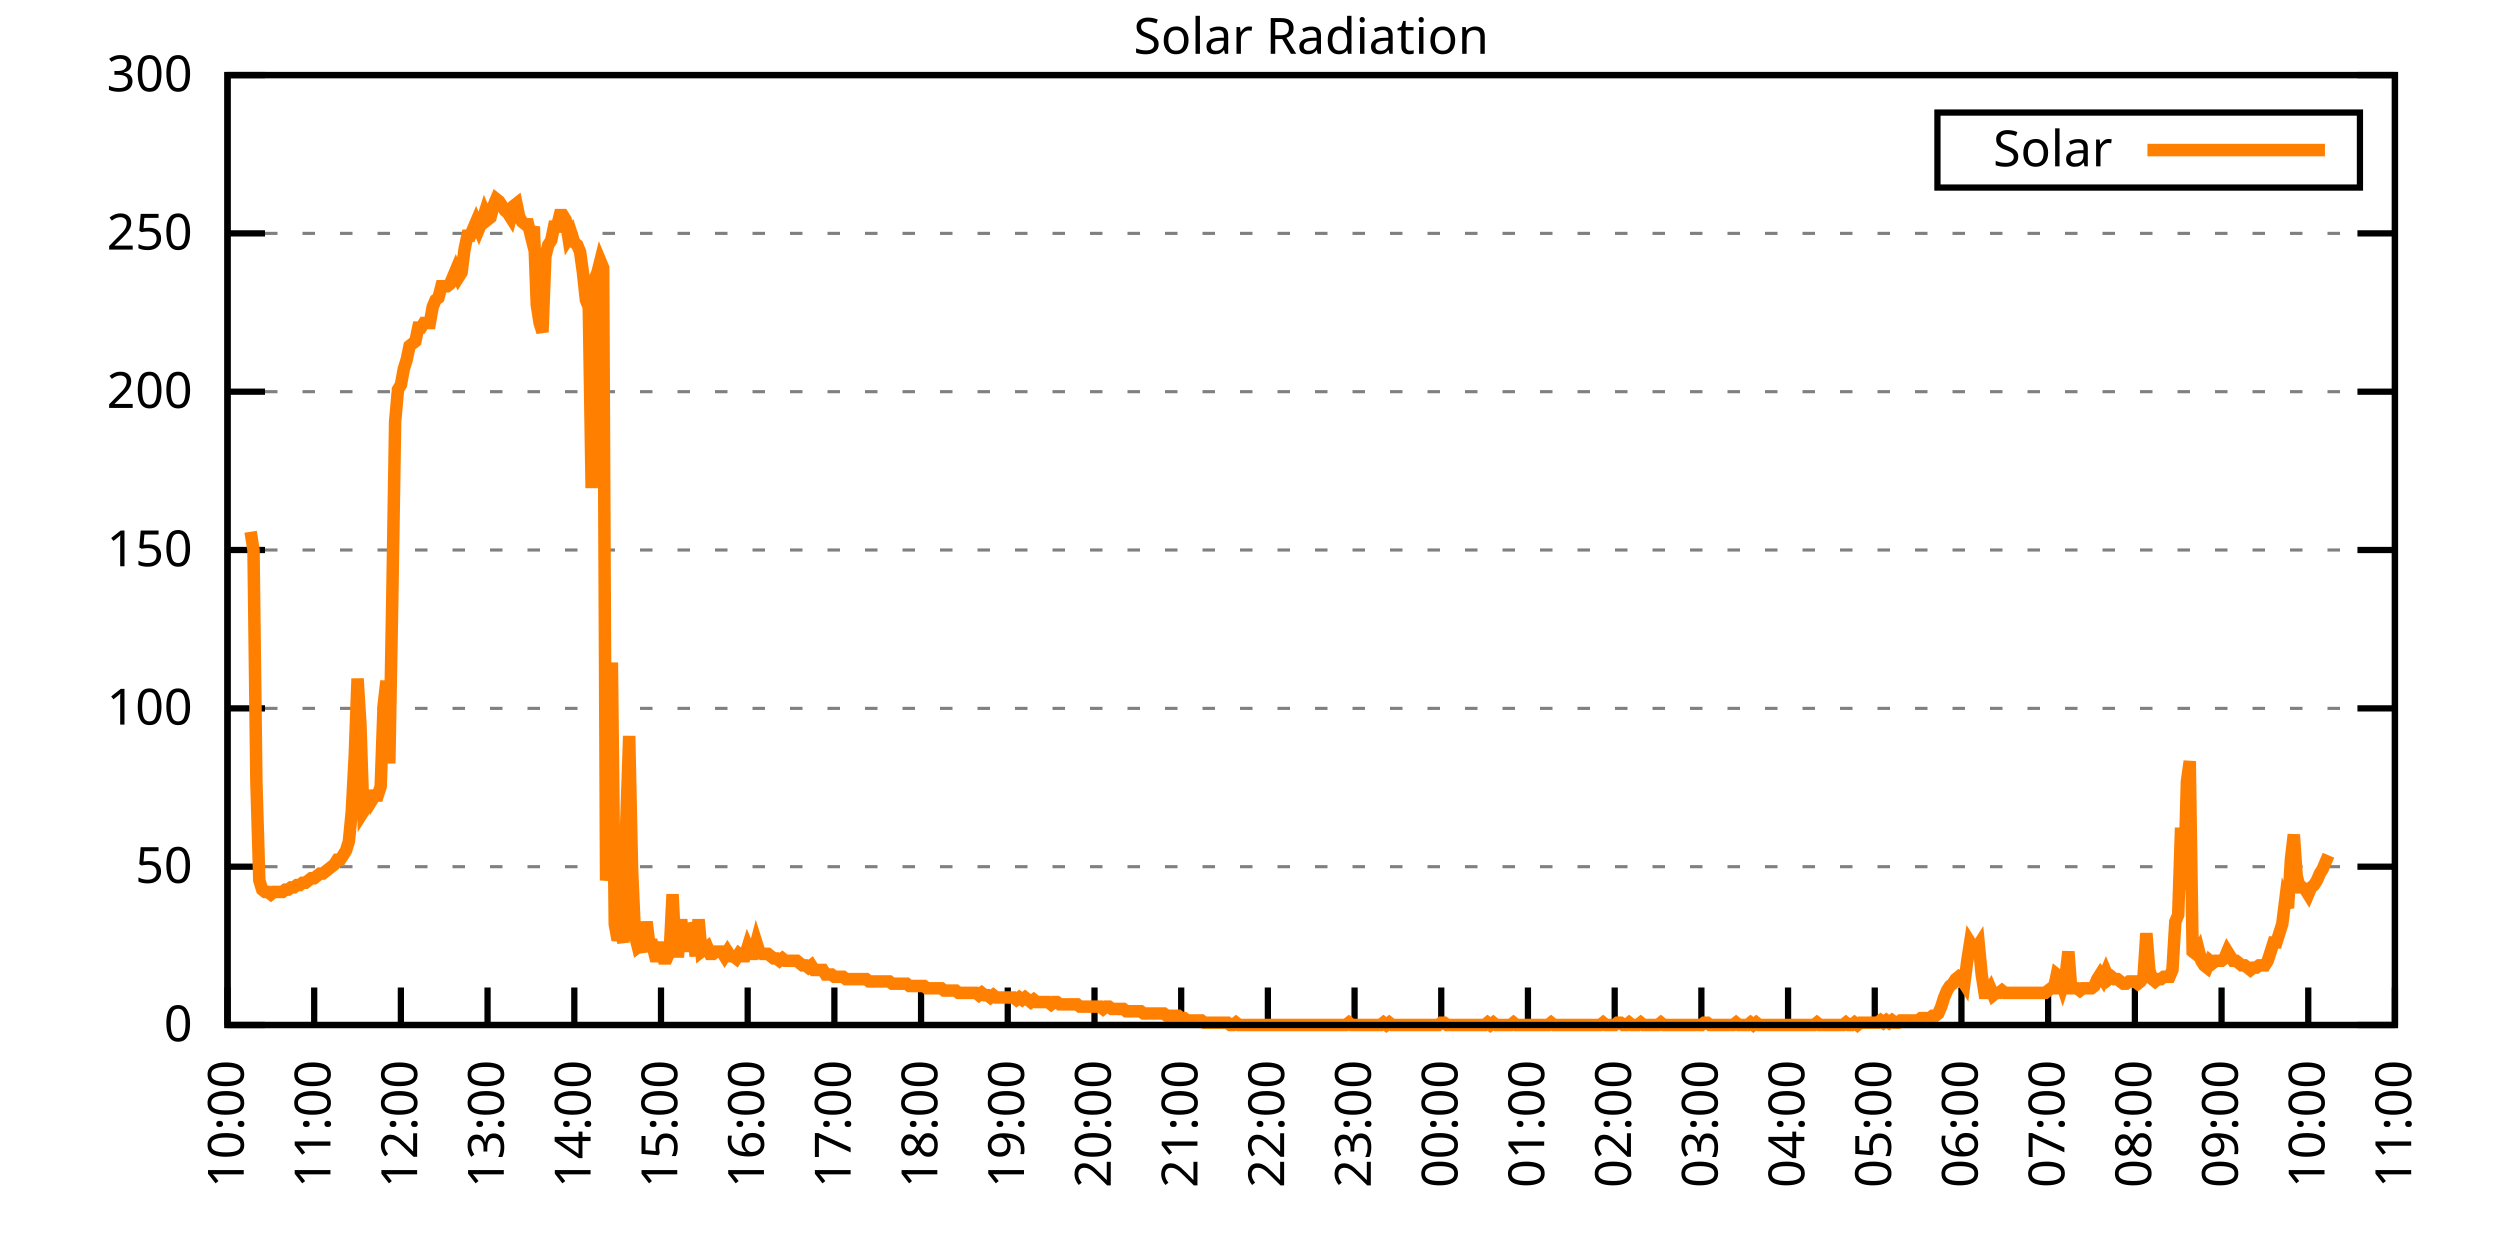
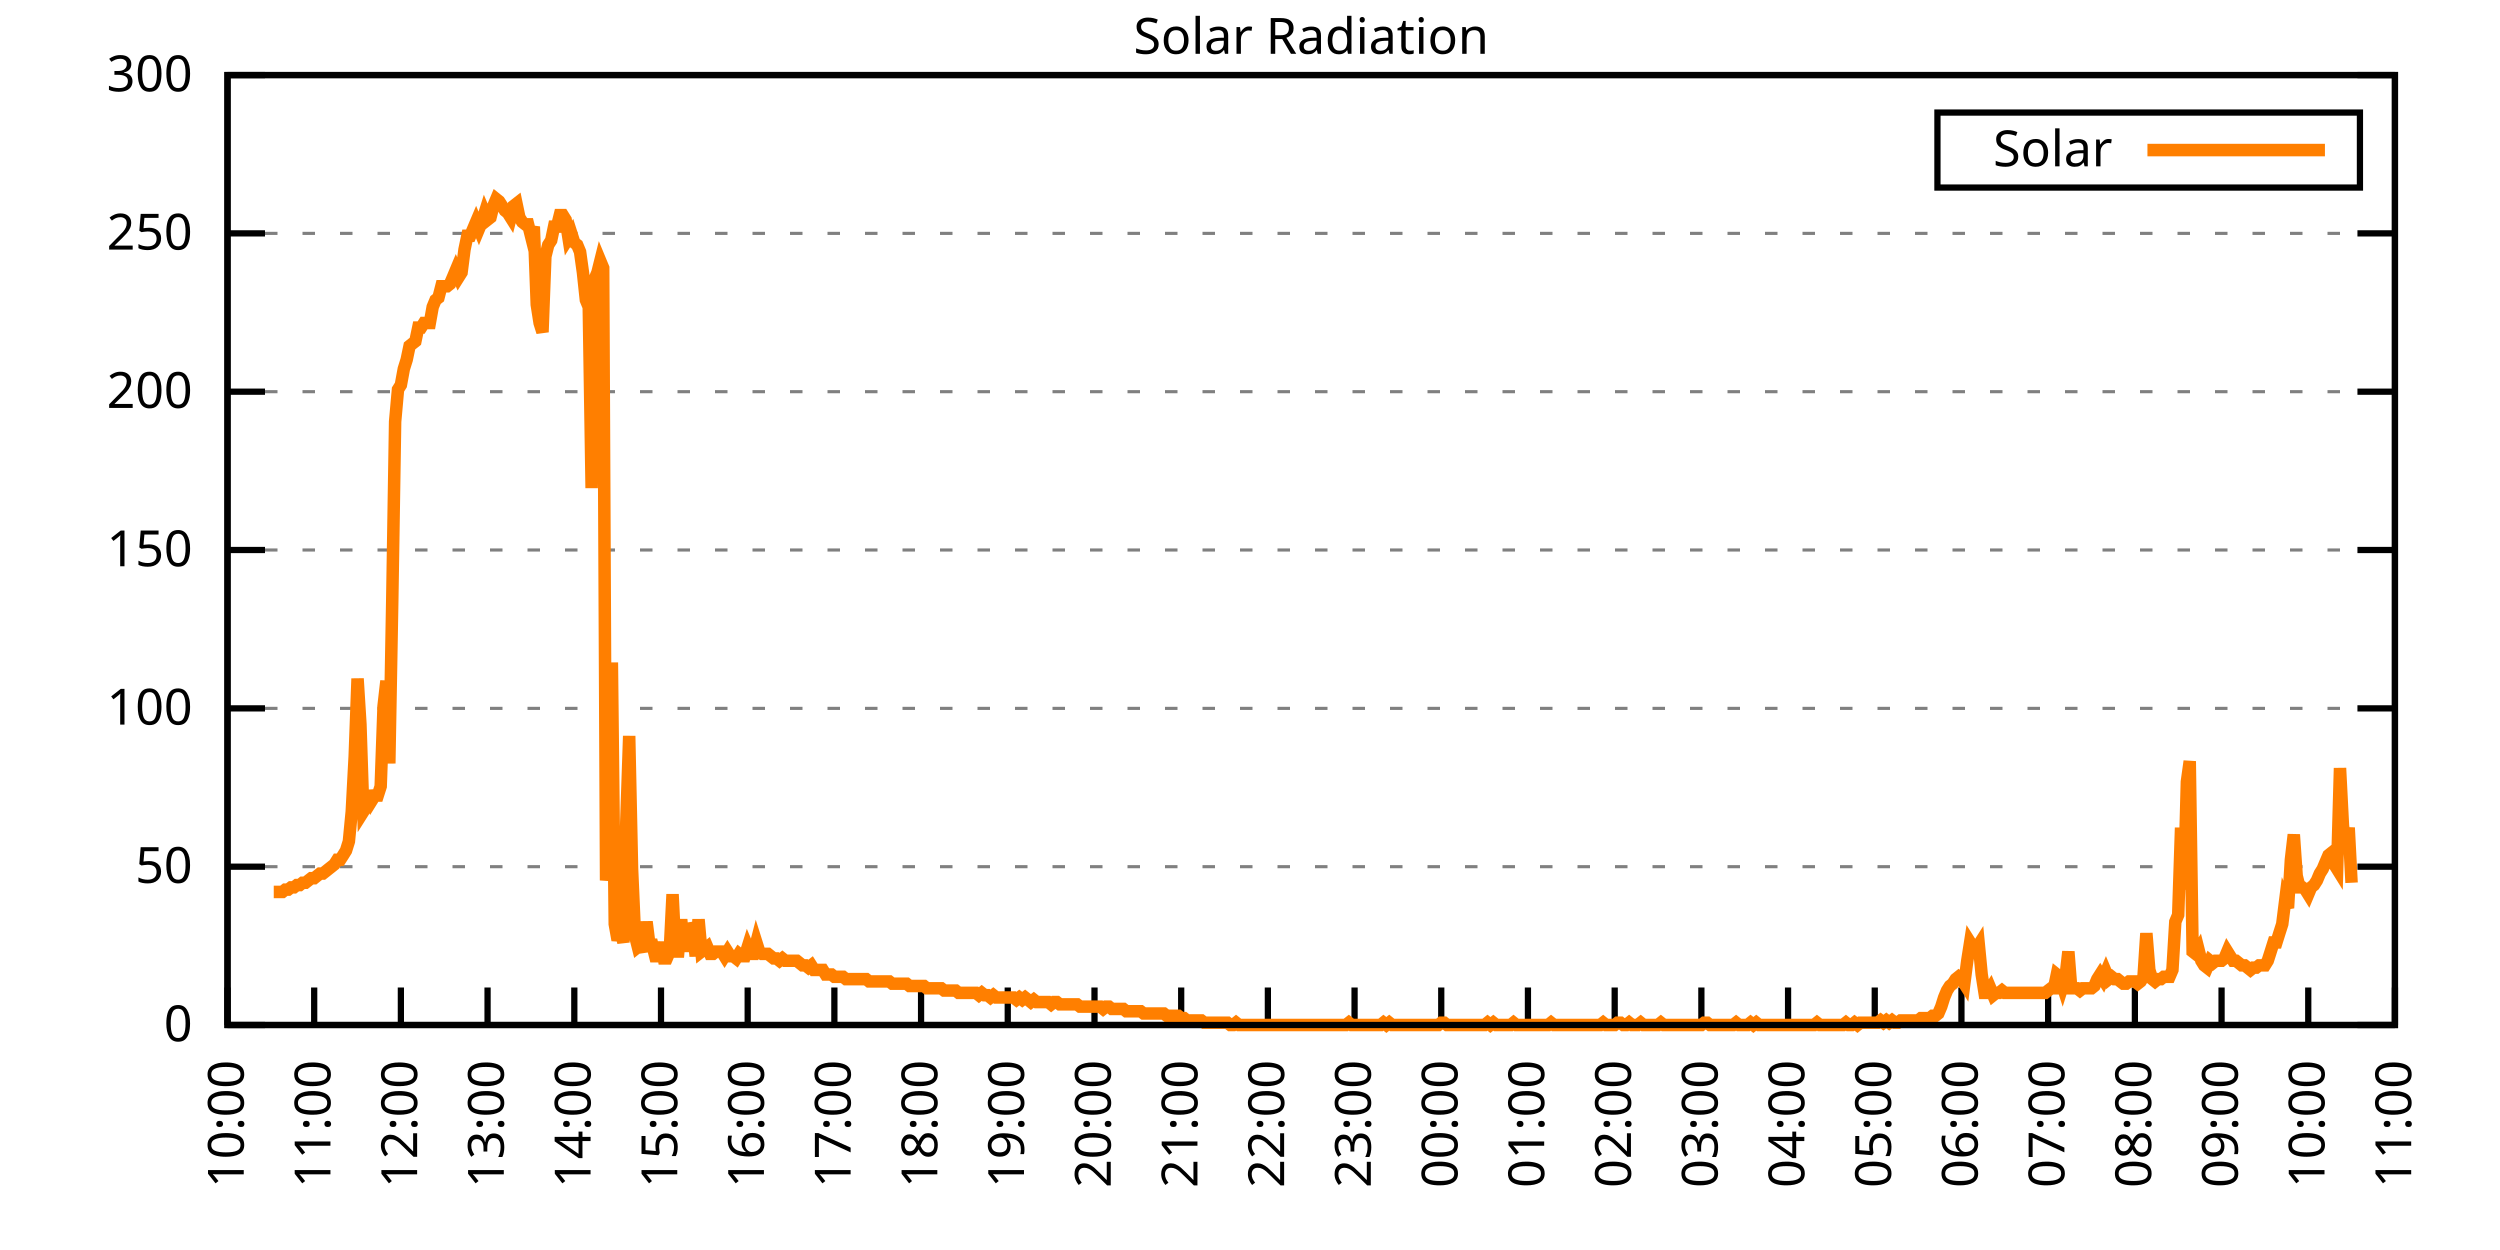
<svg xmlns="http://www.w3.org/2000/svg" xmlns:xlink="http://www.w3.org/1999/xlink" width="400" height="200" viewBox="0 0 400 200">
  <g id="gnuplot_canvas">
    <rect x="0" y="0" width="400" height="200" fill="none" />
    <defs>
      <circle id="gpDot" r="0.5" stroke-width="0.5" stroke="currentColor" />
      <path id="gpPt0" stroke-width="0.333" stroke="currentColor" d="M-1,0 h2 M0,-1 v2" />
      <path id="gpPt1" stroke-width="0.333" stroke="currentColor" d="M-1,-1 L1,1 M1,-1 L-1,1" />
      <path id="gpPt2" stroke-width="0.333" stroke="currentColor" d="M-1,0 L1,0 M0,-1 L0,1 M-1,-1 L1,1 M-1,1 L1,-1" />
      <rect id="gpPt3" stroke-width="0.333" stroke="currentColor" x="-1" y="-1" width="2" height="2" />
      <rect id="gpPt4" stroke-width="0.333" stroke="currentColor" fill="currentColor" x="-1" y="-1" width="2" height="2" />
      <circle id="gpPt5" stroke-width="0.333" stroke="currentColor" cx="0" cy="0" r="1" />
      <use xlink:href="#gpPt5" id="gpPt6" fill="currentColor" stroke="none" />
      <path id="gpPt7" stroke-width="0.333" stroke="currentColor" d="M0,-1.33 L-1.33,0.67 L1.33,0.67 z" />
      <use xlink:href="#gpPt7" id="gpPt8" fill="currentColor" stroke="none" />
      <use xlink:href="#gpPt7" id="gpPt9" stroke="currentColor" transform="rotate(180)" />
      <use xlink:href="#gpPt9" id="gpPt10" fill="currentColor" stroke="none" />
      <use xlink:href="#gpPt3" id="gpPt11" stroke="currentColor" transform="rotate(45)" />
      <use xlink:href="#gpPt11" id="gpPt12" fill="currentColor" stroke="none" />
      <path id="gpPt13" stroke-width="0.333" stroke="currentColor" d="M0,1.330 L1.265,0.411 L0.782,-1.067 L-0.782,-1.076 L-1.265,0.411 z" />
      <use xlink:href="#gpPt13" id="gpPt14" fill="currentColor" stroke="none" />
      <filter id="textbox" filterUnits="objectBoundingBox" x="0" y="0" height="1" width="1">
        <feFlood flood-color="white" flood-opacity="1" result="bgnd" />
        <feComposite in="SourceGraphic" in2="bgnd" operator="atop" />
      </filter>
      <filter id="greybox" filterUnits="objectBoundingBox" x="0" y="0" height="1" width="1">
        <feFlood flood-color="lightgrey" flood-opacity="1" result="grey" />
        <feComposite in="SourceGraphic" in2="grey" operator="atop" />
      </filter>
    </defs>
    <g fill="none" color="white" stroke="currentColor" stroke-width="1.00" stroke-linecap="butt" stroke-linejoin="miter">
</g>
    <g fill="none" color="black" stroke="currentColor" stroke-width="1.00" stroke-linecap="butt" stroke-linejoin="miter">
      <g stroke="none" shape-rendering="crispEdges">
        <polygon fill="rgb(255, 255, 255)" points="36.40,164.00 383.18,164.00 383.18,12.02 36.40,12.02 " />
      </g>
    </g>
    <g fill="none" color="black" stroke="currentColor" stroke-width="1.00" stroke-linecap="butt" stroke-linejoin="miter">
</g>
    <g fill="none" color="black" stroke="black" stroke-width="0.50" stroke-linecap="butt" stroke-linejoin="miter">
</g>
    <g fill="none" color="gray" stroke="currentColor" stroke-width="0.50" stroke-linecap="butt" stroke-linejoin="miter">
      <path stroke="gray" stroke-dasharray="2,4" class="gridline" d="M36.40,164.00 L383.19,164.00  " />
    </g>
    <g fill="none" color="gray" stroke="gray" stroke-width="1.00" stroke-linecap="butt" stroke-linejoin="miter">
</g>
    <g fill="none" color="black" stroke="currentColor" stroke-width="1.00" stroke-linecap="butt" stroke-linejoin="miter">
      <path stroke="black" d="M36.40,164.00 L42.40,164.00 M383.19,164.00 L377.19,164.00  " />
      <g transform="translate(30.80,166.60)" stroke="none" fill="black" font-family="Sans" font-size="8.00" text-anchor="end">
        <text>
          <tspan font-family="Sans"> 0</tspan>
        </text>
      </g>
    </g>
    <g fill="none" color="black" stroke="currentColor" stroke-width="1.00" stroke-linecap="butt" stroke-linejoin="miter">
</g>
    <g fill="none" color="black" stroke="black" stroke-width="0.50" stroke-linecap="butt" stroke-linejoin="miter">
</g>
    <g fill="none" color="gray" stroke="currentColor" stroke-width="0.50" stroke-linecap="butt" stroke-linejoin="miter">
      <path stroke="gray" stroke-dasharray="2,4" class="gridline" d="M36.40,138.67 L383.19,138.67  " />
    </g>
    <g fill="none" color="gray" stroke="gray" stroke-width="1.00" stroke-linecap="butt" stroke-linejoin="miter">
</g>
    <g fill="none" color="black" stroke="currentColor" stroke-width="1.00" stroke-linecap="butt" stroke-linejoin="miter">
      <path stroke="black" d="M36.40,138.67 L42.40,138.67 M383.19,138.67 L377.19,138.67  " />
      <g transform="translate(30.80,141.27)" stroke="none" fill="black" font-family="Sans" font-size="8.00" text-anchor="end">
        <text>
          <tspan font-family="Sans"> 50</tspan>
        </text>
      </g>
    </g>
    <g fill="none" color="black" stroke="currentColor" stroke-width="1.00" stroke-linecap="butt" stroke-linejoin="miter">
</g>
    <g fill="none" color="black" stroke="black" stroke-width="0.50" stroke-linecap="butt" stroke-linejoin="miter">
</g>
    <g fill="none" color="gray" stroke="currentColor" stroke-width="0.50" stroke-linecap="butt" stroke-linejoin="miter">
      <path stroke="gray" stroke-dasharray="2,4" class="gridline" d="M36.40,113.34 L383.19,113.34  " />
    </g>
    <g fill="none" color="gray" stroke="gray" stroke-width="1.00" stroke-linecap="butt" stroke-linejoin="miter">
</g>
    <g fill="none" color="black" stroke="currentColor" stroke-width="1.00" stroke-linecap="butt" stroke-linejoin="miter">
      <path stroke="black" d="M36.40,113.34 L42.40,113.34 M383.19,113.34 L377.19,113.34  " />
      <g transform="translate(30.80,115.94)" stroke="none" fill="black" font-family="Sans" font-size="8.00" text-anchor="end">
        <text>
          <tspan font-family="Sans"> 100</tspan>
        </text>
      </g>
    </g>
    <g fill="none" color="black" stroke="currentColor" stroke-width="1.00" stroke-linecap="butt" stroke-linejoin="miter">
</g>
    <g fill="none" color="black" stroke="black" stroke-width="0.50" stroke-linecap="butt" stroke-linejoin="miter">
</g>
    <g fill="none" color="gray" stroke="currentColor" stroke-width="0.50" stroke-linecap="butt" stroke-linejoin="miter">
      <path stroke="gray" stroke-dasharray="2,4" class="gridline" d="M36.40,88.00 L383.19,88.00  " />
    </g>
    <g fill="none" color="gray" stroke="gray" stroke-width="1.00" stroke-linecap="butt" stroke-linejoin="miter">
</g>
    <g fill="none" color="black" stroke="currentColor" stroke-width="1.00" stroke-linecap="butt" stroke-linejoin="miter">
      <path stroke="black" d="M36.40,88.00 L42.40,88.00 M383.19,88.00 L377.19,88.00  " />
      <g transform="translate(30.80,90.60)" stroke="none" fill="black" font-family="Sans" font-size="8.00" text-anchor="end">
        <text>
          <tspan font-family="Sans"> 150</tspan>
        </text>
      </g>
    </g>
    <g fill="none" color="black" stroke="currentColor" stroke-width="1.00" stroke-linecap="butt" stroke-linejoin="miter">
</g>
    <g fill="none" color="black" stroke="black" stroke-width="0.50" stroke-linecap="butt" stroke-linejoin="miter">
</g>
    <g fill="none" color="gray" stroke="currentColor" stroke-width="0.50" stroke-linecap="butt" stroke-linejoin="miter">
      <path stroke="gray" stroke-dasharray="2,4" class="gridline" d="M36.40,62.67 L383.19,62.67  " />
    </g>
    <g fill="none" color="gray" stroke="gray" stroke-width="1.00" stroke-linecap="butt" stroke-linejoin="miter">
</g>
    <g fill="none" color="black" stroke="currentColor" stroke-width="1.00" stroke-linecap="butt" stroke-linejoin="miter">
      <path stroke="black" d="M36.40,62.67 L42.40,62.67 M383.19,62.67 L377.19,62.67  " />
      <g transform="translate(30.80,65.27)" stroke="none" fill="black" font-family="Sans" font-size="8.00" text-anchor="end">
        <text>
          <tspan font-family="Sans"> 200</tspan>
        </text>
      </g>
    </g>
    <g fill="none" color="black" stroke="currentColor" stroke-width="1.00" stroke-linecap="butt" stroke-linejoin="miter">
</g>
    <g fill="none" color="black" stroke="black" stroke-width="0.50" stroke-linecap="butt" stroke-linejoin="miter">
</g>
    <g fill="none" color="gray" stroke="currentColor" stroke-width="0.50" stroke-linecap="butt" stroke-linejoin="miter">
      <path stroke="gray" stroke-dasharray="2,4" class="gridline" d="M36.40,37.34 L383.19,37.34  " />
    </g>
    <g fill="none" color="gray" stroke="gray" stroke-width="1.00" stroke-linecap="butt" stroke-linejoin="miter">
</g>
    <g fill="none" color="black" stroke="currentColor" stroke-width="1.00" stroke-linecap="butt" stroke-linejoin="miter">
      <path stroke="black" d="M36.40,37.34 L42.40,37.34 M383.19,37.34 L377.19,37.34  " />
      <g transform="translate(30.80,39.94)" stroke="none" fill="black" font-family="Sans" font-size="8.00" text-anchor="end">
        <text>
          <tspan font-family="Sans"> 250</tspan>
        </text>
      </g>
    </g>
    <g fill="none" color="black" stroke="currentColor" stroke-width="1.00" stroke-linecap="butt" stroke-linejoin="miter">
</g>
    <g fill="none" color="black" stroke="black" stroke-width="0.50" stroke-linecap="butt" stroke-linejoin="miter">
</g>
    <g fill="none" color="gray" stroke="currentColor" stroke-width="0.50" stroke-linecap="butt" stroke-linejoin="miter">
      <path stroke="gray" stroke-dasharray="2,4" class="gridline" d="M36.40,12.01 L383.19,12.01  " />
    </g>
    <g fill="none" color="gray" stroke="gray" stroke-width="1.00" stroke-linecap="butt" stroke-linejoin="miter">
</g>
    <g fill="none" color="black" stroke="currentColor" stroke-width="1.00" stroke-linecap="butt" stroke-linejoin="miter">
      <path stroke="black" d="M36.40,12.01 L42.40,12.01 M383.19,12.01 L377.19,12.01  " />
      <g transform="translate(30.80,14.61)" stroke="none" fill="black" font-family="Sans" font-size="8.00" text-anchor="end">
        <text>
          <tspan font-family="Sans"> 300</tspan>
        </text>
      </g>
    </g>
    <g fill="none" color="black" stroke="currentColor" stroke-width="1.00" stroke-linecap="butt" stroke-linejoin="miter">
      <path stroke="black" d="M36.40,164.00 L36.40,158.00  " />
      <g transform="translate(39.00,169.60) rotate(270.00)" stroke="none" fill="black" font-family="Sans" font-size="8.00" text-anchor="end">
        <text>
          <tspan font-family="Sans">10:00</tspan>
        </text>
      </g>
    </g>
    <g fill="none" color="black" stroke="currentColor" stroke-width="1.00" stroke-linecap="butt" stroke-linejoin="miter">
      <path stroke="black" d="M50.27,164.00 L50.27,158.00  " />
      <g transform="translate(52.87,169.60) rotate(270.00)" stroke="none" fill="black" font-family="Sans" font-size="8.00" text-anchor="end">
        <text>
          <tspan font-family="Sans">11:00</tspan>
        </text>
      </g>
    </g>
    <g fill="none" color="black" stroke="currentColor" stroke-width="1.00" stroke-linecap="butt" stroke-linejoin="miter">
      <path stroke="black" d="M64.14,164.00 L64.14,158.00  " />
      <g transform="translate(66.74,169.60) rotate(270.00)" stroke="none" fill="black" font-family="Sans" font-size="8.00" text-anchor="end">
        <text>
          <tspan font-family="Sans">12:00</tspan>
        </text>
      </g>
    </g>
    <g fill="none" color="black" stroke="currentColor" stroke-width="1.00" stroke-linecap="butt" stroke-linejoin="miter">
      <path stroke="black" d="M78.01,164.00 L78.01,158.00  " />
      <g transform="translate(80.61,169.60) rotate(270.00)" stroke="none" fill="black" font-family="Sans" font-size="8.00" text-anchor="end">
        <text>
          <tspan font-family="Sans">13:00</tspan>
        </text>
      </g>
    </g>
    <g fill="none" color="black" stroke="currentColor" stroke-width="1.00" stroke-linecap="butt" stroke-linejoin="miter">
      <path stroke="black" d="M91.89,164.00 L91.89,158.00  " />
      <g transform="translate(94.49,169.60) rotate(270.00)" stroke="none" fill="black" font-family="Sans" font-size="8.00" text-anchor="end">
        <text>
          <tspan font-family="Sans">14:00</tspan>
        </text>
      </g>
    </g>
    <g fill="none" color="black" stroke="currentColor" stroke-width="1.00" stroke-linecap="butt" stroke-linejoin="miter">
      <path stroke="black" d="M105.76,164.00 L105.76,158.00  " />
      <g transform="translate(108.36,169.60) rotate(270.00)" stroke="none" fill="black" font-family="Sans" font-size="8.00" text-anchor="end">
        <text>
          <tspan font-family="Sans">15:00</tspan>
        </text>
      </g>
    </g>
    <g fill="none" color="black" stroke="currentColor" stroke-width="1.00" stroke-linecap="butt" stroke-linejoin="miter">
      <path stroke="black" d="M119.63,164.00 L119.63,158.00  " />
      <g transform="translate(122.23,169.60) rotate(270.00)" stroke="none" fill="black" font-family="Sans" font-size="8.00" text-anchor="end">
        <text>
          <tspan font-family="Sans">16:00</tspan>
        </text>
      </g>
    </g>
    <g fill="none" color="black" stroke="currentColor" stroke-width="1.00" stroke-linecap="butt" stroke-linejoin="miter">
      <path stroke="black" d="M133.50,164.00 L133.50,158.00  " />
      <g transform="translate(136.10,169.60) rotate(270.00)" stroke="none" fill="black" font-family="Sans" font-size="8.00" text-anchor="end">
        <text>
          <tspan font-family="Sans">17:00</tspan>
        </text>
      </g>
    </g>
    <g fill="none" color="black" stroke="currentColor" stroke-width="1.00" stroke-linecap="butt" stroke-linejoin="miter">
      <path stroke="black" d="M147.37,164.00 L147.37,158.00  " />
      <g transform="translate(149.97,169.60) rotate(270.00)" stroke="none" fill="black" font-family="Sans" font-size="8.00" text-anchor="end">
        <text>
          <tspan font-family="Sans">18:00</tspan>
        </text>
      </g>
    </g>
    <g fill="none" color="black" stroke="currentColor" stroke-width="1.00" stroke-linecap="butt" stroke-linejoin="miter">
      <path stroke="black" d="M161.24,164.00 L161.24,158.00  " />
      <g transform="translate(163.84,169.60) rotate(270.00)" stroke="none" fill="black" font-family="Sans" font-size="8.00" text-anchor="end">
        <text>
          <tspan font-family="Sans">19:00</tspan>
        </text>
      </g>
    </g>
    <g fill="none" color="black" stroke="currentColor" stroke-width="1.00" stroke-linecap="butt" stroke-linejoin="miter">
      <path stroke="black" d="M175.12,164.00 L175.12,158.00  " />
      <g transform="translate(177.72,169.60) rotate(270.00)" stroke="none" fill="black" font-family="Sans" font-size="8.00" text-anchor="end">
        <text>
          <tspan font-family="Sans">20:00</tspan>
        </text>
      </g>
    </g>
    <g fill="none" color="black" stroke="currentColor" stroke-width="1.00" stroke-linecap="butt" stroke-linejoin="miter">
      <path stroke="black" d="M188.99,164.00 L188.99,158.00  " />
      <g transform="translate(191.59,169.60) rotate(270.00)" stroke="none" fill="black" font-family="Sans" font-size="8.00" text-anchor="end">
        <text>
          <tspan font-family="Sans">21:00</tspan>
        </text>
      </g>
    </g>
    <g fill="none" color="black" stroke="currentColor" stroke-width="1.00" stroke-linecap="butt" stroke-linejoin="miter">
      <path stroke="black" d="M202.86,164.00 L202.86,158.00  " />
      <g transform="translate(205.46,169.60) rotate(270.00)" stroke="none" fill="black" font-family="Sans" font-size="8.00" text-anchor="end">
        <text>
          <tspan font-family="Sans">22:00</tspan>
        </text>
      </g>
    </g>
    <g fill="none" color="black" stroke="currentColor" stroke-width="1.00" stroke-linecap="butt" stroke-linejoin="miter">
      <path stroke="black" d="M216.73,164.00 L216.73,158.00  " />
      <g transform="translate(219.33,169.60) rotate(270.00)" stroke="none" fill="black" font-family="Sans" font-size="8.00" text-anchor="end">
        <text>
          <tspan font-family="Sans">23:00</tspan>
        </text>
      </g>
    </g>
    <g fill="none" color="black" stroke="currentColor" stroke-width="1.00" stroke-linecap="butt" stroke-linejoin="miter">
      <path stroke="black" d="M230.60,164.00 L230.60,158.00  " />
      <g transform="translate(233.20,169.60) rotate(270.00)" stroke="none" fill="black" font-family="Sans" font-size="8.00" text-anchor="end">
        <text>
          <tspan font-family="Sans">00:00</tspan>
        </text>
      </g>
    </g>
    <g fill="none" color="black" stroke="currentColor" stroke-width="1.00" stroke-linecap="butt" stroke-linejoin="miter">
      <path stroke="black" d="M244.47,164.00 L244.47,158.00  " />
      <g transform="translate(247.07,169.60) rotate(270.00)" stroke="none" fill="black" font-family="Sans" font-size="8.00" text-anchor="end">
        <text>
          <tspan font-family="Sans">01:00</tspan>
        </text>
      </g>
    </g>
    <g fill="none" color="black" stroke="currentColor" stroke-width="1.00" stroke-linecap="butt" stroke-linejoin="miter">
      <path stroke="black" d="M258.35,164.00 L258.35,158.00  " />
      <g transform="translate(260.95,169.60) rotate(270.00)" stroke="none" fill="black" font-family="Sans" font-size="8.00" text-anchor="end">
        <text>
          <tspan font-family="Sans">02:00</tspan>
        </text>
      </g>
    </g>
    <g fill="none" color="black" stroke="currentColor" stroke-width="1.00" stroke-linecap="butt" stroke-linejoin="miter">
      <path stroke="black" d="M272.22,164.00 L272.22,158.00  " />
      <g transform="translate(274.82,169.60) rotate(270.00)" stroke="none" fill="black" font-family="Sans" font-size="8.00" text-anchor="end">
        <text>
          <tspan font-family="Sans">03:00</tspan>
        </text>
      </g>
    </g>
    <g fill="none" color="black" stroke="currentColor" stroke-width="1.00" stroke-linecap="butt" stroke-linejoin="miter">
      <path stroke="black" d="M286.09,164.00 L286.09,158.00  " />
      <g transform="translate(288.69,169.60) rotate(270.00)" stroke="none" fill="black" font-family="Sans" font-size="8.00" text-anchor="end">
        <text>
          <tspan font-family="Sans">04:00</tspan>
        </text>
      </g>
    </g>
    <g fill="none" color="black" stroke="currentColor" stroke-width="1.00" stroke-linecap="butt" stroke-linejoin="miter">
      <path stroke="black" d="M299.96,164.00 L299.96,158.00  " />
      <g transform="translate(302.56,169.60) rotate(270.00)" stroke="none" fill="black" font-family="Sans" font-size="8.00" text-anchor="end">
        <text>
          <tspan font-family="Sans">05:00</tspan>
        </text>
      </g>
    </g>
    <g fill="none" color="black" stroke="currentColor" stroke-width="1.00" stroke-linecap="butt" stroke-linejoin="miter">
      <path stroke="black" d="M313.83,164.00 L313.83,158.00  " />
      <g transform="translate(316.43,169.60) rotate(270.00)" stroke="none" fill="black" font-family="Sans" font-size="8.00" text-anchor="end">
        <text>
          <tspan font-family="Sans">06:00</tspan>
        </text>
      </g>
    </g>
    <g fill="none" color="black" stroke="currentColor" stroke-width="1.00" stroke-linecap="butt" stroke-linejoin="miter">
      <path stroke="black" d="M327.70,164.00 L327.70,158.00  " />
      <g transform="translate(330.30,169.60) rotate(270.00)" stroke="none" fill="black" font-family="Sans" font-size="8.00" text-anchor="end">
        <text>
          <tspan font-family="Sans">07:00</tspan>
        </text>
      </g>
    </g>
    <g fill="none" color="black" stroke="currentColor" stroke-width="1.00" stroke-linecap="butt" stroke-linejoin="miter">
      <path stroke="black" d="M341.58,164.00 L341.58,158.00  " />
      <g transform="translate(344.18,169.60) rotate(270.00)" stroke="none" fill="black" font-family="Sans" font-size="8.00" text-anchor="end">
        <text>
          <tspan font-family="Sans">08:00</tspan>
        </text>
      </g>
    </g>
    <g fill="none" color="black" stroke="currentColor" stroke-width="1.00" stroke-linecap="butt" stroke-linejoin="miter">
      <path stroke="black" d="M355.45,164.00 L355.45,158.00  " />
      <g transform="translate(358.05,169.60) rotate(270.00)" stroke="none" fill="black" font-family="Sans" font-size="8.00" text-anchor="end">
        <text>
          <tspan font-family="Sans">09:00</tspan>
        </text>
      </g>
    </g>
    <g fill="none" color="black" stroke="currentColor" stroke-width="1.00" stroke-linecap="butt" stroke-linejoin="miter">
      <path stroke="black" d="M369.32,164.00 L369.32,158.00  " />
      <g transform="translate(371.92,169.60) rotate(270.00)" stroke="none" fill="black" font-family="Sans" font-size="8.00" text-anchor="end">
        <text>
          <tspan font-family="Sans">10:00</tspan>
        </text>
      </g>
    </g>
    <g fill="none" color="black" stroke="currentColor" stroke-width="1.00" stroke-linecap="butt" stroke-linejoin="miter">
      <path stroke="black" d="M383.19,164.00 L383.19,158.00  " />
      <g transform="translate(385.79,169.60) rotate(270.00)" stroke="none" fill="black" font-family="Sans" font-size="8.00" text-anchor="end">
        <text>
          <tspan font-family="Sans">11:00</tspan>
        </text>
      </g>
    </g>
    <g fill="none" color="black" stroke="currentColor" stroke-width="1.00" stroke-linecap="butt" stroke-linejoin="miter">
</g>
    <g fill="none" color="black" stroke="currentColor" stroke-width="1.00" stroke-linecap="butt" stroke-linejoin="miter">
      <path stroke="black" d="M36.40,12.01 L36.40,164.00 L383.19,164.00 L383.19,12.01 L36.40,12.01 Z  " />
    </g>
    <g fill="none" color="black" stroke="currentColor" stroke-width="1.00" stroke-linecap="butt" stroke-linejoin="miter">
</g>
    <g fill="none" color="black" stroke="currentColor" stroke-width="1.00" stroke-linecap="butt" stroke-linejoin="miter">
      <path stroke="black" d="M309.99,30.01 L309.99,18.01 L377.59,18.01 L377.59,30.01 L309.99,30.01 Z  " />
    </g>
    <g id="Solar_Radiation_plot_1">
      <g fill="none" color="white" stroke="black" stroke-width="2.00" stroke-linecap="butt" stroke-linejoin="miter">
</g>
      <g fill="none" color="black" stroke="currentColor" stroke-width="2.00" stroke-linecap="butt" stroke-linejoin="miter">
        <g transform="translate(337.99,26.61)" stroke="none" fill="black" font-family="Sans" font-size="8.00" text-anchor="end">
          <text>
            <tspan font-family="Sans">Solar</tspan>
          </text>
        </g>
      </g>
      <g fill="none" color="black" stroke="currentColor" stroke-width="2.00" stroke-linecap="butt" stroke-linejoin="miter">
-         <path stroke="rgb(255, 127,   0)" d="M343.59,24.01 L371.99,24.01 M40.10,85.08 L40.56,88.02 L41.02,125.09 L41.49,140.87 L41.95,142.34 L42.41,142.71   L42.87,142.71 L43.34,143.08 L43.80,142.71 L44.26,142.71 L44.72,142.71 L45.19,142.71 L45.65,142.34 L46.11,142.34   L46.57,141.98 L47.03,141.98 L47.50,141.61 L47.96,141.61 L48.42,141.24 L48.88,141.24 L49.35,140.87 L49.81,140.51   L50.27,140.51 L50.73,140.14 L51.20,139.77 L51.66,139.77 L52.12,139.41 L52.58,139.04 L53.05,138.67 L53.51,138.30   L53.97,137.57 L54.43,137.57 L54.90,136.84 L55.36,136.10 L55.82,134.63 L56.28,129.86 L56.75,121.05 L57.21,108.57   L57.67,115.91 L58.13,129.86 L58.59,129.13 L59.06,126.56 L59.52,128.03 L59.98,127.29 L60.44,127.29 L60.91,125.82   L61.37,112.98 L61.83,108.94 L62.29,122.15 L62.76,96.09 L63.22,67.46 L63.68,62.32 L64.14,61.59 L64.61,59.02   L65.07,57.55 L65.53,55.35 L65.99,54.98 L66.46,54.61 L66.92,52.41 L67.38,52.41 L67.84,51.68 L68.30,51.68   L68.77,51.68 L69.23,49.11 L69.69,48.00 L70.15,47.64 L70.62,45.80 L71.08,45.80 L71.54,45.80 L72.00,45.43   L72.47,44.33 L72.93,43.23 L73.39,44.33 L73.85,43.60 L74.32,39.93 L74.78,37.73 L75.24,37.73 L75.70,36.63   L76.17,35.52 L76.63,36.63 L77.09,35.52 L77.55,34.06 L78.01,35.16 L78.48,34.79 L78.94,32.95 L79.40,31.85   L79.86,32.22 L80.33,32.95 L80.79,33.69 L81.25,34.06 L81.71,34.79 L82.18,32.95 L82.64,32.59 L83.10,34.79   L83.56,35.52 L84.03,35.89 L84.49,35.89 L84.95,37.73 L85.41,36.26 L85.88,48.74 L86.34,51.68 L86.80,53.14   L87.26,41.03 L87.72,39.19 L88.19,38.46 L88.65,36.26 L89.11,36.26 L89.57,34.42 L90.04,34.42 L90.50,35.16   L90.96,38.09 L91.42,37.36 L91.89,38.83 L92.35,39.19 L92.81,40.30 L93.27,43.60 L93.74,48.00 L94.20,49.11   L94.66,78.10 L95.12,44.70 L95.59,43.60 L96.05,41.76 L96.51,42.87 L96.97,140.87 L97.44,137.57 L97.90,106.00   L98.36,147.85 L98.82,150.42 L99.28,148.95 L99.75,150.79 L100.21,131.33 L100.67,117.75 L101.13,139.04 L101.60,149.68   L102.06,151.52 L102.52,151.15 L102.98,152.25 L103.45,147.48 L103.91,151.15 L104.37,151.15 L104.83,152.99 L105.30,152.99   L105.76,150.79 L106.22,153.35 L106.68,153.35 L107.15,152.25 L107.61,143.08 L108.07,152.25 L108.53,152.25 L108.99,147.11   L109.46,152.25 L109.92,147.85 L110.38,148.95 L110.84,148.95 L111.31,152.99 L111.77,147.11 L112.23,152.25 L112.69,151.89   L113.16,151.52 L113.62,152.62 L114.08,152.62 L114.54,152.25 L115.01,152.25 L115.47,152.25 L115.93,152.99 L116.39,152.25   L116.86,152.99 L117.32,152.99 L117.78,153.35 L118.24,152.62 L118.70,152.99 L119.17,152.99 L119.63,151.52 L120.09,152.62   L120.55,152.62 L121.02,150.79 L121.48,152.25 L121.94,152.62 L122.40,152.62 L122.87,152.62 L123.33,152.99 L123.79,153.35   L124.25,153.35 L124.72,153.72 L125.18,153.35 L125.64,153.72 L126.10,153.72 L126.57,153.72 L127.03,153.72 L127.49,153.72   L127.95,154.09 L128.41,154.46 L128.88,154.46 L129.34,154.82 L129.80,154.46 L130.26,155.19 L130.73,155.19 L131.19,155.19   L131.65,155.19 L132.11,155.92 L132.58,155.92 L133.04,155.92 L133.50,156.29 L133.96,156.29 L134.43,156.29 L134.89,156.29   L135.35,156.66 L135.81,156.66 L136.28,156.66 L136.74,156.66 L137.20,156.66 L137.66,156.66 L138.13,156.66 L138.59,156.66   L139.05,157.03 L139.51,157.03 L139.97,157.03 L140.44,157.03 L140.90,157.03 L141.36,157.03 L141.82,157.03 L142.29,157.03   L142.75,157.39 L143.21,157.39 L143.67,157.39 L144.14,157.39 L144.60,157.39 L145.06,157.39 L145.52,157.76 L145.99,157.76   L146.45,157.76 L146.91,157.76 L147.37,157.76 L147.84,157.76 L148.30,158.13 L148.76,158.13 L149.22,158.13 L149.68,158.13   L150.15,158.13 L150.61,158.13 L151.07,158.49 L151.53,158.49 L152.00,158.49 L152.46,158.49 L152.92,158.49 L153.38,158.86   L153.85,158.86 L154.31,158.86 L154.77,158.86 L155.23,158.86 L155.70,158.86 L156.16,158.86 L156.62,159.23 L157.08,158.86   L157.55,159.23 L158.01,159.23 L158.47,159.60 L158.93,159.23 L159.39,159.60 L159.86,159.60 L160.32,159.60 L160.78,159.60   L161.24,159.60 L161.71,159.60 L162.17,159.60 L162.63,159.96 L163.09,159.60 L163.56,159.96 L164.02,159.60 L164.48,159.96   L164.94,160.33 L165.41,159.96 L165.87,160.33 L166.33,160.33 L166.79,160.33 L167.26,160.33 L167.72,160.33 L168.18,160.70   L168.64,160.33 L169.10,160.33 L169.57,160.70 L170.03,160.70 L170.49,160.70 L170.95,160.70 L171.42,160.70 L171.88,160.70   L172.34,160.70 L172.80,161.06 L173.27,161.06 L173.73,161.06 L174.19,161.06 L174.65,161.06 L175.12,161.06 L175.58,161.06   L176.04,161.06 L176.50,161.43 L176.97,161.06 L177.43,161.06 L177.89,161.43 L178.35,161.43 L178.82,161.43 L179.28,161.43   L179.74,161.43 L180.20,161.80 L180.66,161.80 L181.13,161.80 L181.59,161.80 L182.05,161.80 L182.51,161.80 L182.98,162.16   L183.44,162.16 L183.90,162.16 L184.36,162.16 L184.83,162.16 L185.29,162.16 L185.75,162.16 L186.21,162.16 L186.68,162.53   L187.14,162.53 L187.60,162.53 L188.06,162.53 L188.53,162.53 L188.99,162.90 L189.45,162.90 L189.91,163.27 L190.37,163.27   L190.84,163.27 L191.30,163.27 L191.76,163.27 L192.22,163.27 L192.69,163.63 L193.15,163.63 L193.61,163.63 L194.07,163.63   L194.54,163.63 L195.00,163.63 L195.46,163.63 L195.92,163.63 L196.39,163.63 L196.85,164.00 L197.31,164.00 L197.77,163.63   L198.24,164.00 L198.70,164.00 L199.16,164.00 L199.62,164.00 L200.08,164.00 L200.55,164.00 L201.01,164.00 L201.47,164.00   L201.93,164.00 L202.40,164.00 L202.86,164.00 L203.32,164.00 L203.78,164.00 L204.25,164.00 L204.71,164.00 L205.17,164.00   L205.63,164.00 L206.10,164.00 L206.56,164.00 L207.02,164.00 L207.48,164.00 L207.95,164.00 L208.41,164.00 L208.87,164.00   L209.33,164.00 L209.80,164.00 L210.26,164.00 L210.72,164.00 L211.18,164.00 L211.64,164.00 L212.11,164.00 L212.57,164.00   L213.03,164.00 L213.49,164.00 L213.96,164.00 L214.42,164.00 L214.88,164.00 L215.34,164.00 L215.81,163.63 L216.27,164.00   L216.73,164.00 L217.19,164.00 L217.66,164.00 L218.12,164.00 L218.58,164.00 L219.04,164.00 L219.51,164.00 L219.97,164.00   L220.43,164.00 L220.89,164.00 L221.35,163.63 L221.82,164.00 L222.28,163.63 L222.74,164.00 L223.20,164.00 L223.67,164.00   L224.13,164.00 L224.59,164.00 L225.05,164.00 L225.52,164.00 L225.98,164.00 L226.44,164.00 L226.90,164.00 L227.37,164.00   L227.83,164.00 L228.29,164.00 L228.75,164.00 L229.22,164.00 L229.68,164.00 L230.14,164.00 L230.60,163.63 L231.06,163.63   L231.53,164.00 L231.99,164.00 L232.45,164.00 L232.91,164.00 L233.38,164.00 L233.84,164.00 L234.30,164.00 L234.76,164.00   L235.23,164.00 L235.69,164.00 L236.15,164.00 L236.61,164.00 L237.08,164.00 L237.54,164.00 L238.00,163.63 L238.46,164.00   L238.93,163.63 L239.39,164.00 L239.85,164.00 L240.31,164.00 L240.77,164.00 L241.24,164.00 L241.70,164.00 L242.16,163.63   L242.62,164.00 L243.09,164.00 L243.55,164.00 L244.01,164.00 L244.47,164.00 L244.94,164.00 L245.40,164.00 L245.86,164.00   L246.32,164.00 L246.79,164.00 L247.25,164.00 L247.71,164.00 L248.17,163.63 L248.64,164.00 L249.10,164.00 L249.56,164.00   L250.02,164.00 L250.49,164.00 L250.95,164.00 L251.41,164.00 L251.87,164.00 L252.33,164.00 L252.80,164.00 L253.26,164.00   L253.72,164.00 L254.18,164.00 L254.65,164.00 L255.11,164.00 L255.57,164.00 L256.03,164.00 L256.50,163.63 L256.96,164.00   L257.42,164.00 L257.88,164.00 L258.35,164.00 L258.81,163.63 L259.27,163.63 L259.73,164.00 L260.20,164.00 L260.66,163.63   L261.12,164.00 L261.58,164.00 L262.04,164.00 L262.51,163.63 L262.97,164.00 L263.43,164.00 L263.89,164.00 L264.36,164.00   L264.82,164.00 L265.28,164.00 L265.74,163.63 L266.21,164.00 L266.67,164.00 L267.13,164.00 L267.59,164.00 L268.06,164.00   L268.52,164.00 L268.98,164.00 L269.44,164.00 L269.91,164.00 L270.37,164.00 L270.83,164.00 L271.29,164.00 L271.75,164.00   L272.22,164.00 L272.68,163.63 L273.14,163.63 L273.60,164.00 L274.07,164.00 L274.53,164.00 L274.99,164.00 L275.45,164.00   L275.92,164.00 L276.38,164.00 L276.84,164.00 L277.30,164.00 L277.77,163.63 L278.23,164.00 L278.69,164.00 L279.15,164.00   L279.62,164.00 L280.08,163.63 L280.54,164.00 L281.00,163.63 L281.46,164.00 L281.93,164.00 L282.39,164.00 L282.85,164.00   L283.31,164.00 L283.78,164.00 L284.24,164.00 L284.70,164.00 L285.16,164.00 L285.63,164.00 L286.09,164.00 L286.55,164.00   L287.01,164.00 L287.48,164.00 L287.94,164.00 L288.40,164.00 L288.86,164.00 L289.33,164.00 L289.79,164.00 L290.25,164.00   L290.71,163.63 L291.18,164.00 L291.64,164.00 L292.10,164.00 L292.56,164.00 L293.02,164.00 L293.49,164.00 L293.95,164.00   L294.41,164.00 L294.87,164.00 L295.34,163.63 L295.80,164.00 L296.26,164.00 L296.72,163.63 L297.19,164.00 L297.65,163.63   L298.11,163.63 L298.57,163.63 L299.04,163.63 L299.50,163.63 L299.96,163.63 L300.42,163.63 L300.89,163.27 L301.35,163.63   L301.81,163.27 L302.27,163.63 L302.73,163.27 L303.20,163.63 L303.66,163.63 L304.12,163.27 L304.58,163.27 L305.05,163.27   L305.51,163.27 L305.97,163.27 L306.43,163.27 L306.90,163.27 L307.36,162.90 L307.82,162.90 L308.28,162.90 L308.75,162.90   L309.21,162.53 L309.67,162.53 L310.13,162.16 L310.60,161.06 L311.06,159.60 L311.52,158.49 L311.98,157.76 L312.44,157.39   L312.91,156.66 L313.37,156.29 L313.83,156.66 L314.29,157.39 L314.76,153.72 L315.22,150.79 L315.68,151.52 L316.14,151.89   L316.61,151.15 L317.07,155.92 L317.53,158.86 L317.99,158.86 L318.46,158.13 L318.92,159.23 L319.38,158.86 L319.84,158.86   L320.31,158.49 L320.77,158.86 L321.23,158.86 L321.69,158.86 L322.15,158.86 L322.62,158.86 L323.08,158.86 L323.54,158.86   L324.00,158.86 L324.47,158.86 L324.93,158.86 L325.39,158.86 L325.85,158.86 L326.32,158.86 L326.78,158.86 L327.24,158.86   L327.70,158.49 L328.17,158.13 L328.63,158.13 L329.09,155.92 L329.55,156.29 L330.02,157.76 L330.48,156.29 L330.94,152.25   L331.40,158.13 L331.87,158.13 L332.33,158.13 L332.79,158.49 L333.25,158.13 L333.71,158.13 L334.18,158.13 L334.64,158.13   L335.10,157.76 L335.56,156.66 L336.03,155.92 L336.49,156.66 L336.95,155.56 L337.41,156.66 L337.88,156.29 L338.34,156.66   L338.80,156.66 L339.26,157.03 L339.73,157.39 L340.19,157.39 L340.65,157.03 L341.11,157.03 L341.58,157.03 L342.04,157.39   L342.50,157.03 L342.96,156.29 L343.42,149.32 L343.89,155.19 L344.35,156.66 L344.81,157.03 L345.27,156.66 L345.74,156.66   L346.20,156.29 L346.66,156.29 L347.12,156.29 L347.59,155.19 L348.05,147.48 L348.51,146.38 L348.97,132.43 L349.44,142.34   L349.90,125.09 L350.36,121.79 L350.82,152.25 L351.29,152.62 L351.75,151.89 L352.21,153.72 L352.67,154.46 L353.13,154.82   L353.60,153.72 L354.06,154.09 L354.52,153.72 L354.98,153.72 L355.45,153.72 L355.91,153.35 L356.37,152.25 L356.83,152.99   L357.30,153.72 L357.76,153.72 L358.22,154.09 L358.68,154.46 L359.15,154.46 L359.61,154.82 L360.07,155.19 L360.53,154.82   L361.00,154.82 L361.46,154.46 L361.92,154.46 L362.38,154.46 L362.84,153.72 L363.31,152.25 L363.77,150.79 L364.23,150.79   L364.69,149.32 L365.16,147.85 L365.62,144.18 L366.08,145.28 L366.54,137.57 L367.01,133.53 L367.47,140.14 L367.93,141.98   L368.39,141.98 L368.86,142.34 L369.32,143.08 L369.78,141.98 L370.24,141.61 L370.71,140.87 L371.17,139.77 L371.63,139.04   L372.09,137.94 L372.56,136.84  " />
+         <path stroke="rgb(255, 127,   0)" d="M343.59,24.01 L371.99,24.01 M43.80,142.71 L44.26,142.71 L44.72,142.71 L45.19,142.71 L45.65,142.34 L46.11,142.34   L46.57,141.98 L47.03,141.98 L47.50,141.61 L47.96,141.61 L48.42,141.24 L48.88,141.24 L49.35,140.87 L49.81,140.51   L50.27,140.51 L50.73,140.14 L51.20,139.77 L51.66,139.77 L52.12,139.41 L52.58,139.04 L53.05,138.67 L53.51,138.30   L53.97,137.57 L54.43,137.57 L54.90,136.84 L55.36,136.10 L55.82,134.63 L56.28,129.86 L56.75,121.05 L57.21,108.57   L57.67,115.91 L58.13,129.86 L58.59,129.13 L59.06,126.56 L59.52,128.03 L59.98,127.29 L60.44,127.29 L60.91,125.82   L61.37,112.98 L61.83,108.94 L62.29,122.15 L62.76,96.09 L63.22,67.46 L63.68,62.32 L64.14,61.59 L64.61,59.02   L65.07,57.55 L65.53,55.35 L65.99,54.98 L66.46,54.61 L66.92,52.41 L67.38,52.41 L67.84,51.68 L68.30,51.68   L68.77,51.68 L69.23,49.11 L69.69,48.00 L70.15,47.64 L70.62,45.80 L71.08,45.80 L71.54,45.80 L72.00,45.43   L72.47,44.33 L72.93,43.23 L73.39,44.33 L73.85,43.60 L74.32,39.93 L74.78,37.73 L75.24,37.73 L75.70,36.63   L76.17,35.52 L76.63,36.63 L77.09,35.52 L77.55,34.06 L78.01,35.16 L78.48,34.79 L78.94,32.95 L79.40,31.85   L79.86,32.22 L80.33,32.95 L80.79,33.69 L81.25,34.06 L81.71,34.79 L82.18,32.95 L82.64,32.59 L83.10,34.79   L83.56,35.52 L84.03,35.89 L84.49,35.89 L84.95,37.73 L85.41,36.26 L85.88,48.74 L86.34,51.68 L86.80,53.14   L87.26,41.03 L87.72,39.19 L88.19,38.46 L88.65,36.26 L89.11,36.26 L89.57,34.42 L90.04,34.42 L90.50,35.16   L90.96,38.09 L91.42,37.36 L91.89,38.83 L92.35,39.19 L92.81,40.30 L93.27,43.60 L93.74,48.00 L94.20,49.11   L94.66,78.10 L95.12,44.70 L95.59,43.60 L96.05,41.76 L96.51,42.87 L96.97,140.87 L97.44,137.57 L97.90,106.00   L98.36,147.85 L98.82,150.42 L99.28,148.95 L99.75,150.79 L100.21,131.33 L100.67,117.75 L101.13,139.04 L101.60,149.68   L102.06,151.52 L102.52,151.15 L102.98,152.25 L103.45,147.48 L103.91,151.15 L104.37,151.15 L104.83,152.99 L105.30,152.99   L105.76,150.79 L106.22,153.35 L106.68,153.35 L107.15,152.25 L107.61,143.08 L108.07,152.25 L108.53,152.25 L108.99,147.11   L109.46,152.25 L109.92,147.85 L110.38,148.95 L110.84,148.95 L111.31,152.99 L111.77,147.11 L112.23,152.25 L112.69,151.89   L113.16,151.52 L113.62,152.62 L114.08,152.62 L114.54,152.25 L115.01,152.25 L115.47,152.25 L115.93,152.99 L116.39,152.25   L116.86,152.99 L117.32,152.99 L117.78,153.35 L118.24,152.62 L118.70,152.99 L119.17,152.99 L119.63,151.52 L120.09,152.62   L120.55,152.62 L121.02,150.79 L121.48,152.25 L121.94,152.62 L122.40,152.62 L122.87,152.62 L123.33,152.99 L123.79,153.35   L124.25,153.35 L124.72,153.72 L125.18,153.35 L125.64,153.72 L126.10,153.72 L126.57,153.72 L127.03,153.72 L127.49,153.72   L127.95,154.09 L128.41,154.46 L128.88,154.46 L129.34,154.82 L129.80,154.46 L130.26,155.19 L130.73,155.19 L131.19,155.19   L131.65,155.19 L132.11,155.92 L132.58,155.92 L133.04,155.92 L133.50,156.29 L133.96,156.29 L134.43,156.29 L134.89,156.29   L135.35,156.66 L135.81,156.66 L136.28,156.66 L136.74,156.66 L137.20,156.66 L137.66,156.66 L138.13,156.66 L138.59,156.66   L139.05,157.03 L139.51,157.03 L139.97,157.03 L140.44,157.03 L140.90,157.03 L141.36,157.03 L141.82,157.03 L142.29,157.03   L142.75,157.39 L143.21,157.39 L143.67,157.39 L144.14,157.39 L144.60,157.39 L145.06,157.39 L145.52,157.76 L145.99,157.76   L146.45,157.76 L146.91,157.76 L147.37,157.76 L147.84,157.76 L148.30,158.13 L148.76,158.13 L149.22,158.13 L149.68,158.13   L150.15,158.13 L150.61,158.13 L151.07,158.49 L151.53,158.49 L152.00,158.49 L152.46,158.49 L152.92,158.49 L153.38,158.86   L153.85,158.86 L154.31,158.86 L154.77,158.86 L155.23,158.86 L155.70,158.86 L156.16,158.86 L156.62,159.23 L157.08,158.86   L157.55,159.23 L158.01,159.23 L158.47,159.60 L158.93,159.23 L159.39,159.60 L159.86,159.60 L160.32,159.60 L160.78,159.60   L161.24,159.60 L161.71,159.60 L162.17,159.60 L162.63,159.96 L163.09,159.60 L163.56,159.96 L164.02,159.60 L164.48,159.96   L164.94,160.33 L165.41,159.96 L165.87,160.33 L166.33,160.33 L166.79,160.33 L167.26,160.33 L167.72,160.33 L168.18,160.70   L168.64,160.33 L169.10,160.33 L169.57,160.70 L170.03,160.70 L170.49,160.70 L170.95,160.70 L171.42,160.70 L171.88,160.70   L172.34,160.70 L172.80,161.06 L173.27,161.06 L173.73,161.06 L174.19,161.06 L174.65,161.06 L175.12,161.06 L175.58,161.06   L176.04,161.06 L176.50,161.43 L176.97,161.06 L177.43,161.06 L177.89,161.43 L178.35,161.43 L178.82,161.43 L179.28,161.43   L179.74,161.43 L180.20,161.80 L180.66,161.80 L181.13,161.80 L181.59,161.80 L182.05,161.80 L182.51,161.80 L182.98,162.16   L183.44,162.16 L183.90,162.16 L184.36,162.16 L184.83,162.16 L185.29,162.16 L185.75,162.16 L186.21,162.16 L186.68,162.53   L187.14,162.53 L187.60,162.53 L188.06,162.53 L188.53,162.53 L188.99,162.90 L189.45,162.90 L189.91,163.27 L190.37,163.27   L190.84,163.27 L191.30,163.27 L191.76,163.27 L192.22,163.27 L192.69,163.63 L193.15,163.63 L193.61,163.63 L194.07,163.63   L194.54,163.63 L195.00,163.63 L195.46,163.63 L195.92,163.63 L196.39,163.63 L196.85,164.00 L197.31,164.00 L197.77,163.63   L198.24,164.00 L198.70,164.00 L199.16,164.00 L199.62,164.00 L200.08,164.00 L200.55,164.00 L201.01,164.00 L201.47,164.00   L201.93,164.00 L202.40,164.00 L202.86,164.00 L203.32,164.00 L203.78,164.00 L204.25,164.00 L204.71,164.00 L205.17,164.00   L205.63,164.00 L206.10,164.00 L206.56,164.00 L207.02,164.00 L207.48,164.00 L207.95,164.00 L208.41,164.00 L208.87,164.00   L209.33,164.00 L209.80,164.00 L210.26,164.00 L210.72,164.00 L211.18,164.00 L211.64,164.00 L212.11,164.00 L212.57,164.00   L213.03,164.00 L213.49,164.00 L213.96,164.00 L214.42,164.00 L214.88,164.00 L215.34,164.00 L215.81,163.63 L216.27,164.00   L216.73,164.00 L217.19,164.00 L217.66,164.00 L218.12,164.00 L218.58,164.00 L219.04,164.00 L219.51,164.00 L219.97,164.00   L220.43,164.00 L220.89,164.00 L221.35,163.63 L221.82,164.00 L222.28,163.63 L222.74,164.00 L223.20,164.00 L223.67,164.00   L224.13,164.00 L224.59,164.00 L225.05,164.00 L225.52,164.00 L225.98,164.00 L226.44,164.00 L226.90,164.00 L227.37,164.00   L227.83,164.00 L228.29,164.00 L228.75,164.00 L229.22,164.00 L229.68,164.00 L230.14,164.00 L230.60,163.63 L231.06,163.63   L231.53,164.00 L231.99,164.00 L232.45,164.00 L232.91,164.00 L233.38,164.00 L233.84,164.00 L234.30,164.00 L234.76,164.00   L235.23,164.00 L235.69,164.00 L236.15,164.00 L236.61,164.00 L237.08,164.00 L237.54,164.00 L238.00,163.63 L238.46,164.00   L238.93,163.63 L239.39,164.00 L239.85,164.00 L240.31,164.00 L240.77,164.00 L241.24,164.00 L241.70,164.00 L242.16,163.63   L242.62,164.00 L243.09,164.00 L243.55,164.00 L244.01,164.00 L244.47,164.00 L244.94,164.00 L245.40,164.00 L245.86,164.00   L246.32,164.00 L246.79,164.00 L247.25,164.00 L247.71,164.00 L248.17,163.63 L248.64,164.00 L249.10,164.00 L249.56,164.00   L250.02,164.00 L250.49,164.00 L250.95,164.00 L251.41,164.00 L251.87,164.00 L252.33,164.00 L252.80,164.00 L253.26,164.00   L253.72,164.00 L254.18,164.00 L254.65,164.00 L255.11,164.00 L255.57,164.00 L256.03,164.00 L256.50,163.63 L256.96,164.00   L257.42,164.00 L257.88,164.00 L258.35,164.00 L258.81,163.63 L259.27,163.63 L259.73,164.00 L260.20,164.00 L260.66,163.63   L261.12,164.00 L261.58,164.00 L262.04,164.00 L262.51,163.63 L262.97,164.00 L263.43,164.00 L263.89,164.00 L264.36,164.00   L264.82,164.00 L265.28,164.00 L265.74,163.63 L266.21,164.00 L266.67,164.00 L267.13,164.00 L267.59,164.00 L268.06,164.00   L268.52,164.00 L268.98,164.00 L269.44,164.00 L269.91,164.00 L270.37,164.00 L270.83,164.00 L271.29,164.00 L271.75,164.00   L272.22,164.00 L272.68,163.63 L273.14,163.63 L273.60,164.00 L274.07,164.00 L274.53,164.00 L274.99,164.00 L275.45,164.00   L275.92,164.00 L276.38,164.00 L276.84,164.00 L277.30,164.00 L277.77,163.63 L278.23,164.00 L278.69,164.00 L279.15,164.00   L279.62,164.00 L280.08,163.63 L280.54,164.00 L281.00,163.63 L281.46,164.00 L281.93,164.00 L282.39,164.00 L282.85,164.00   L283.31,164.00 L283.78,164.00 L284.24,164.00 L284.70,164.00 L285.16,164.00 L285.63,164.00 L286.09,164.00 L286.55,164.00   L287.01,164.00 L287.48,164.00 L287.94,164.00 L288.40,164.00 L288.86,164.00 L289.33,164.00 L289.79,164.00 L290.25,164.00   L290.71,163.63 L291.18,164.00 L291.64,164.00 L292.10,164.00 L292.56,164.00 L293.02,164.00 L293.49,164.00 L293.95,164.00   L294.41,164.00 L294.87,164.00 L295.34,163.63 L295.80,164.00 L296.26,164.00 L296.72,163.63 L297.19,164.00 L297.65,163.63   L298.11,163.63 L298.57,163.63 L299.04,163.63 L299.50,163.63 L299.96,163.63 L300.42,163.63 L300.89,163.27 L301.35,163.63   L301.81,163.27 L302.27,163.63 L302.73,163.27 L303.20,163.63 L303.66,163.63 L304.12,163.27 L304.58,163.27 L305.05,163.27   L305.51,163.27 L305.97,163.27 L306.43,163.27 L306.90,163.27 L307.36,162.90 L307.82,162.90 L308.28,162.90 L308.75,162.90   L309.21,162.53 L309.67,162.53 L310.13,162.16 L310.60,161.06 L311.06,159.60 L311.52,158.49 L311.98,157.76 L312.44,157.39   L312.91,156.66 L313.37,156.29 L313.83,156.66 L314.29,157.39 L314.76,153.72 L315.22,150.79 L315.68,151.52 L316.14,151.89   L316.61,151.15 L317.07,155.92 L317.53,158.86 L317.99,158.86 L318.46,158.13 L318.92,159.23 L319.38,158.86 L319.84,158.86   L320.31,158.49 L320.77,158.86 L321.23,158.86 L321.69,158.86 L322.15,158.86 L322.62,158.86 L323.08,158.86 L323.54,158.86   L324.00,158.86 L324.47,158.86 L324.93,158.86 L325.39,158.86 L325.85,158.86 L326.32,158.86 L326.78,158.86 L327.24,158.86   L327.70,158.49 L328.17,158.13 L328.63,158.13 L329.09,155.92 L329.55,156.29 L330.02,157.76 L330.48,156.29 L330.94,152.25   L331.40,158.13 L331.87,158.13 L332.33,158.13 L332.79,158.49 L333.25,158.13 L333.71,158.13 L334.18,158.13 L334.64,158.13   L335.10,157.76 L335.56,156.66 L336.03,155.92 L336.49,156.66 L336.95,155.56 L337.41,156.66 L337.88,156.29 L338.34,156.66   L338.80,156.66 L339.26,157.03 L339.73,157.39 L340.19,157.39 L340.65,157.03 L341.11,157.03 L341.58,157.03 L342.04,157.39   L342.50,157.03 L342.96,156.29 L343.42,149.32 L343.89,155.19 L344.35,156.66 L344.81,157.03 L345.27,156.66 L345.74,156.66   L346.20,156.29 L346.66,156.29 L347.12,156.29 L347.59,155.19 L348.05,147.48 L348.51,146.38 L348.97,132.43 L349.44,142.34   L349.90,125.09 L350.36,121.79 L350.82,152.25 L351.29,152.62 L351.75,151.89 L352.21,153.72 L352.67,154.46 L353.13,154.82   L353.60,153.72 L354.06,154.09 L354.52,153.72 L354.98,153.72 L355.45,153.72 L355.91,153.35 L356.37,152.25 L356.83,152.99   L357.30,153.72 L357.76,153.72 L358.22,154.09 L358.68,154.46 L359.15,154.46 L359.61,154.82 L360.07,155.19 L360.53,154.82   L361.00,154.82 L361.46,154.46 L361.92,154.46 L362.38,154.46 L362.84,153.72 L363.31,152.25 L363.77,150.79 L364.23,150.79   L364.69,149.32 L365.16,147.85 L365.62,144.18 L366.08,145.28 L366.54,137.57 L367.01,133.53 L367.47,140.14 L367.93,141.98   L368.39,141.98 L368.86,142.34 L369.32,143.08 L369.78,141.98 L370.24,141.61 L370.71,140.87 L371.17,139.77 L371.63,139.04   L372.09,137.94 L372.56,136.84 L373.02,136.47 L373.48,138.30 L373.94,139.04 L374.40,122.89 L374.87,132.06 L375.33,136.10   L375.79,132.43 L376.25,141.24  " />
      </g>
    </g>
    <g fill="none" color="black" stroke="currentColor" stroke-width="2.00" stroke-linecap="butt" stroke-linejoin="miter">
</g>
    <g fill="none" color="black" stroke="black" stroke-width="1.00" stroke-linecap="butt" stroke-linejoin="miter">
</g>
    <g fill="none" color="black" stroke="currentColor" stroke-width="1.00" stroke-linecap="butt" stroke-linejoin="miter">
      <path stroke="black" d="M36.40,12.01 L36.40,164.00 L383.19,164.00 L383.19,12.01 L36.40,12.01 Z  " />
      <g transform="translate(6.80,88.01) rotate(270.00)" stroke="none" fill="black" font-family="Sans" font-size="8.00" text-anchor="middle">
        <text />
      </g>
    </g>
    <g fill="none" color="black" stroke="currentColor" stroke-width="1.00" stroke-linecap="butt" stroke-linejoin="miter">
</g>
    <g fill="none" color="black" stroke="currentColor" stroke-width="1.00" stroke-linecap="butt" stroke-linejoin="miter">
      <g transform="translate(209.79,8.61)" stroke="none" fill="black" font-family="Sans" font-size="8.00" text-anchor="middle">
        <text>
          <tspan font-family="Sans">Solar Radiation</tspan>
        </text>
      </g>
    </g>
    <g fill="none" color="black" stroke="currentColor" stroke-width="1.00" stroke-linecap="butt" stroke-linejoin="miter">
</g>
  </g>
</svg>
